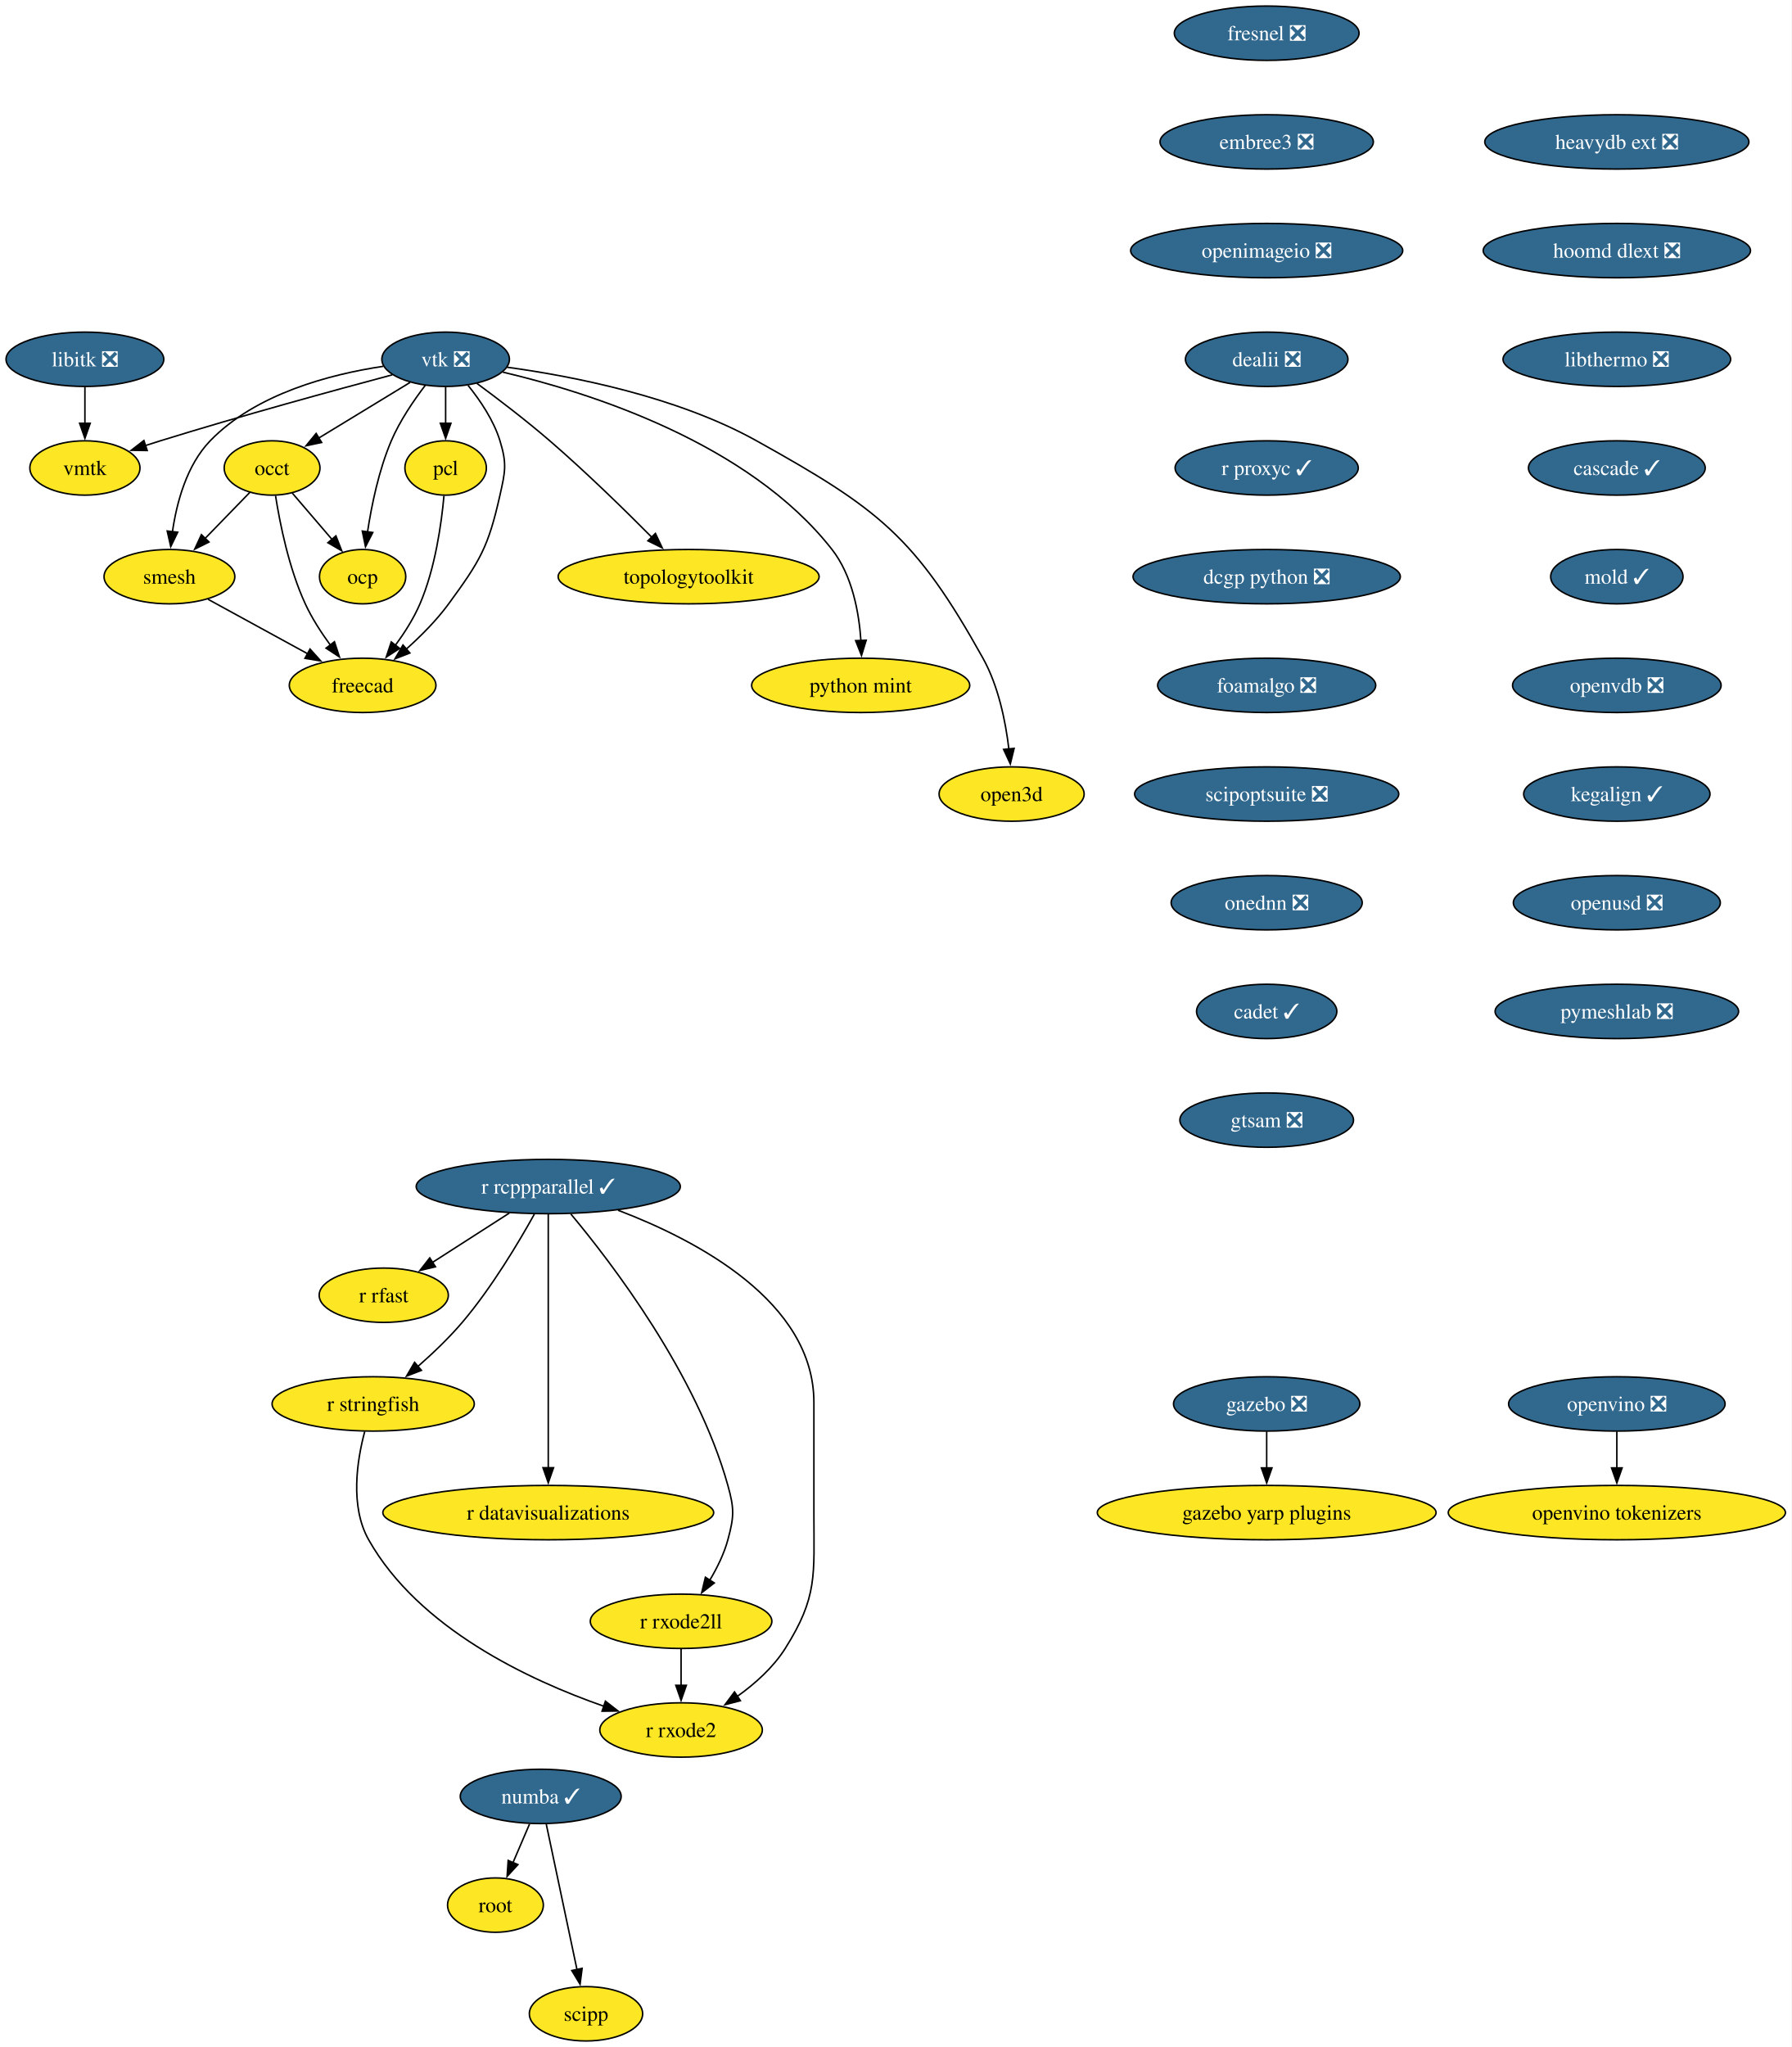
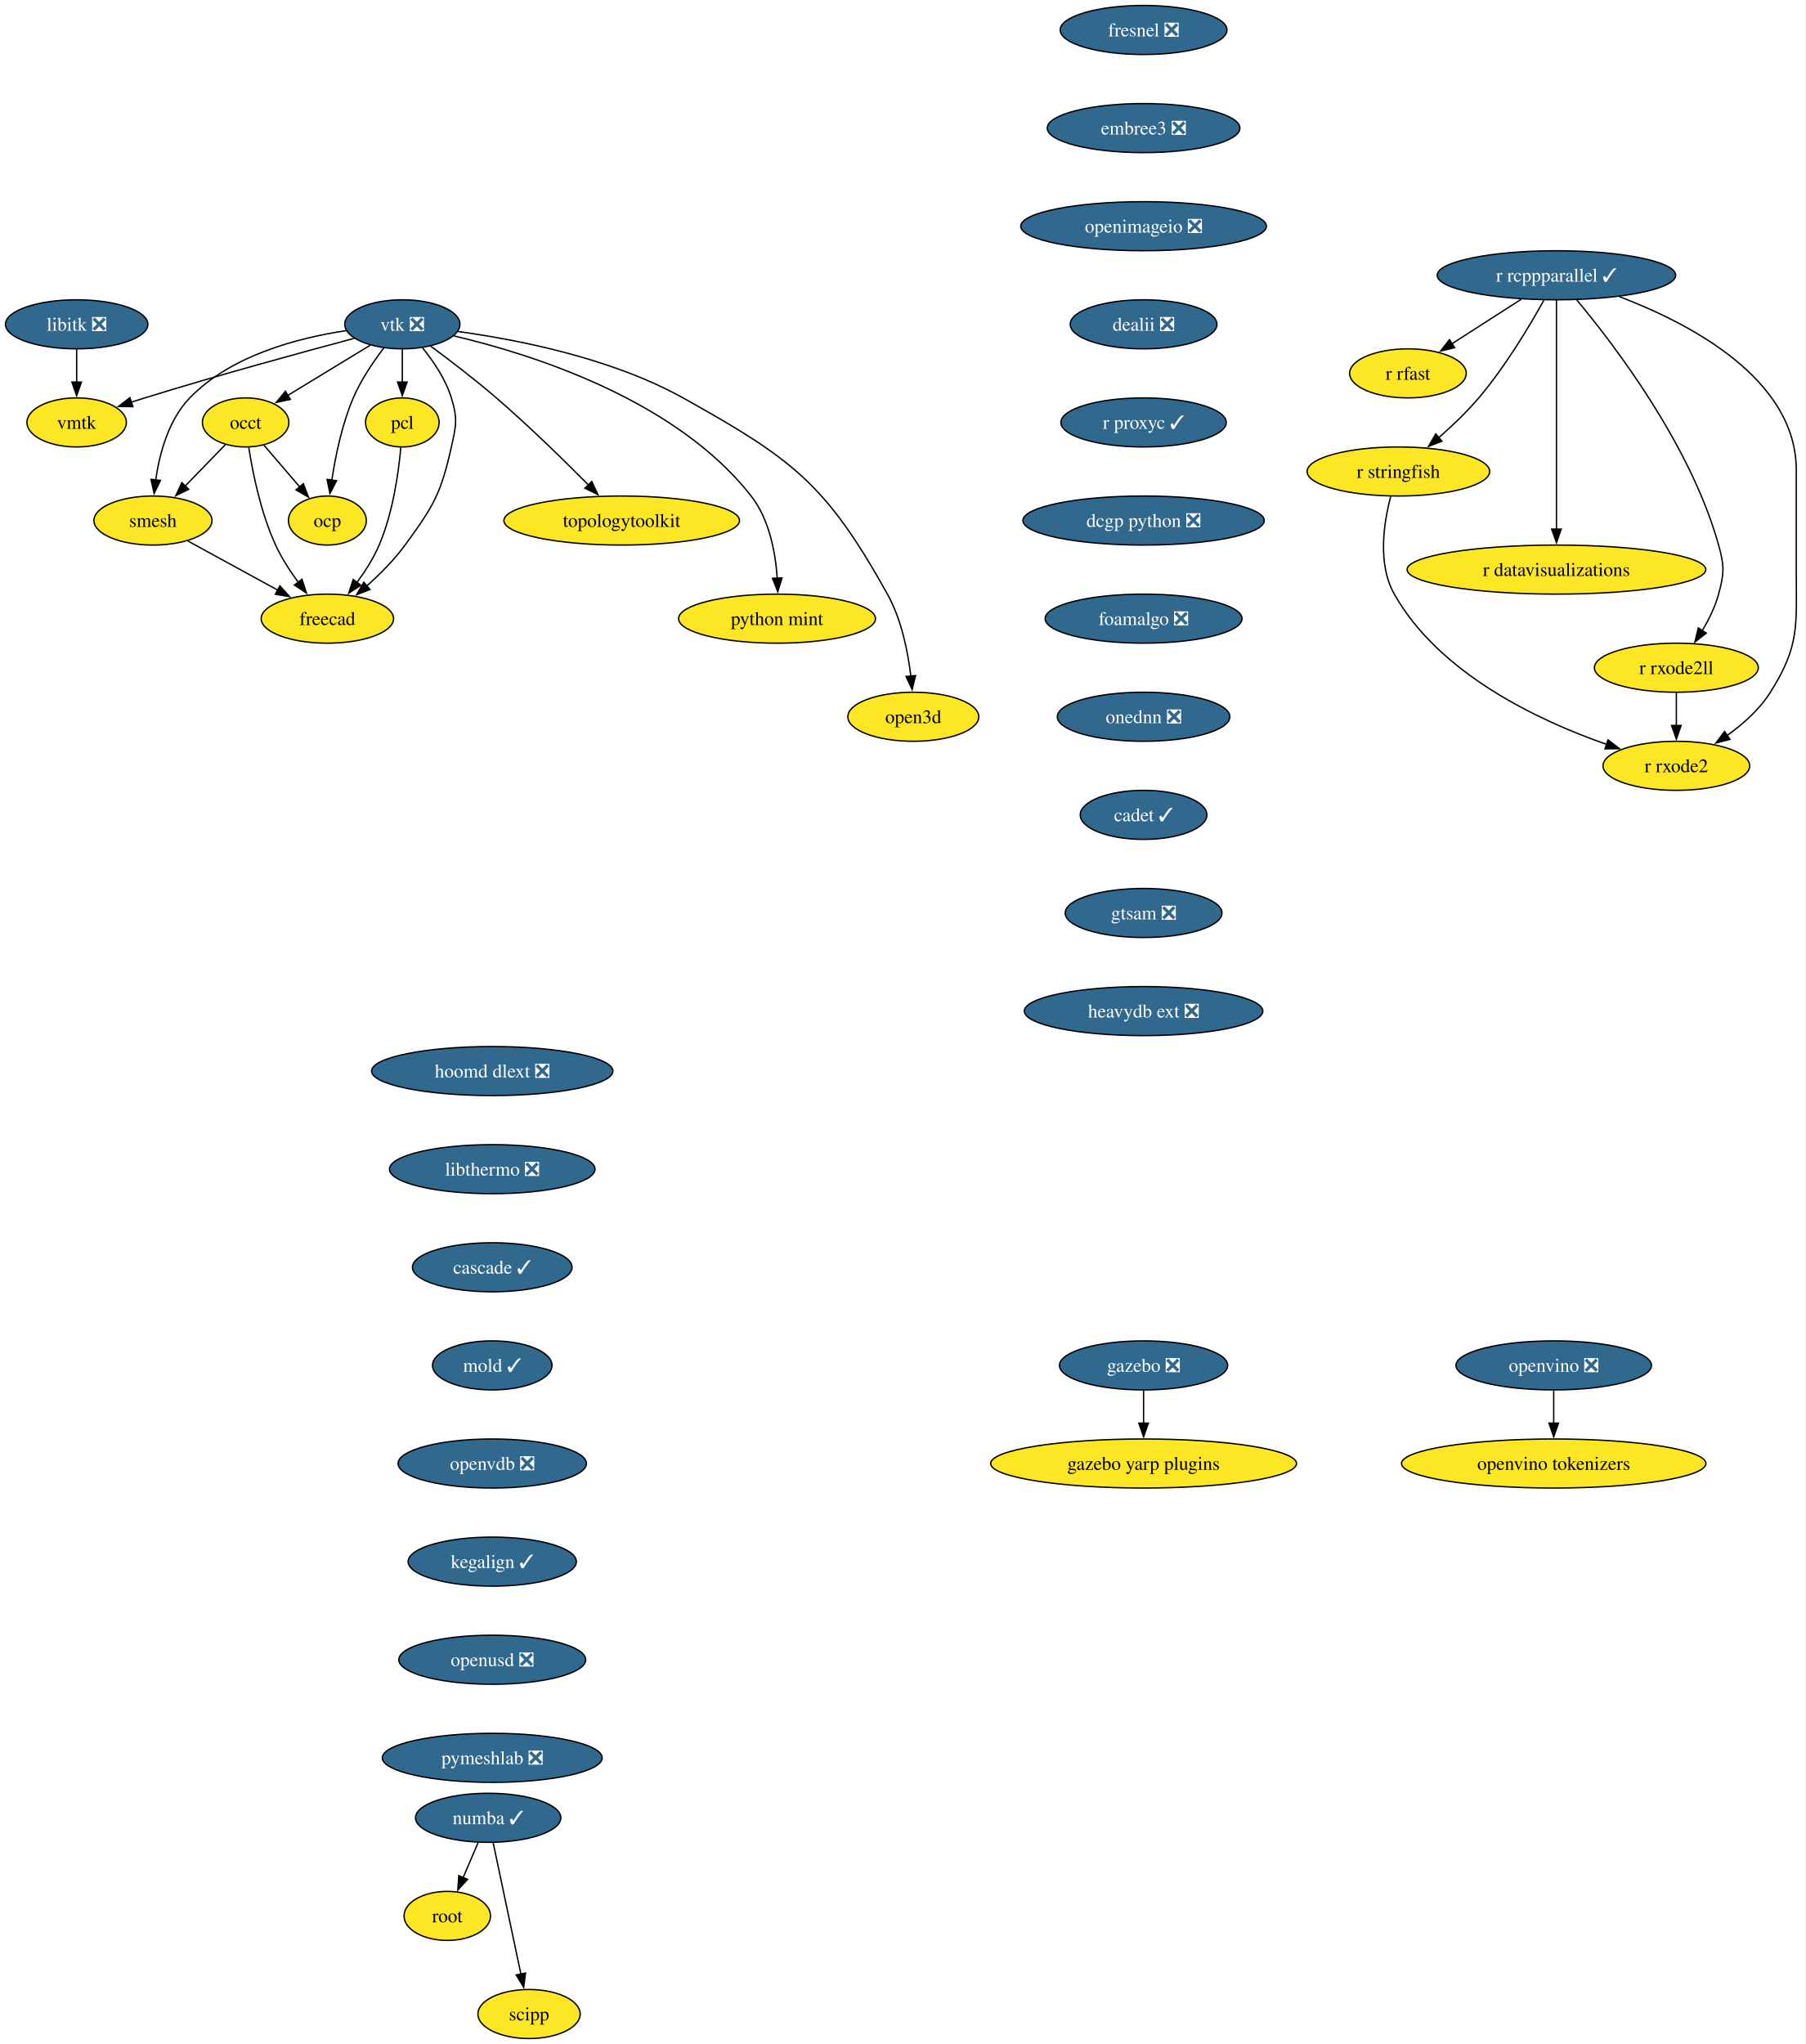
- <svg xmlns="http://www.w3.org/2000/svg" xmlns:xlink="http://www.w3.org/1999/xlink" width="1187pt" height="1356pt" viewBox="0.00 0.00 1187.00 1356.00">
-   <g id="graph0" class="graph" transform="scale(1 1) rotate(0) translate(4 1352)">
-     <polygon fill="white" stroke="none" points="-4,4 -4,-1352 1182.97,-1352 1182.97,4 -4,4" />
+ <svg xmlns="http://www.w3.org/2000/svg" xmlns:xlink="http://www.w3.org/1999/xlink" width="1325pt" height="1500pt" viewBox="0.00 0.00 1325.00 1500.00">
+   <g id="graph0" class="graph" transform="scale(1 1) rotate(0) translate(4 1496)">
+     <polygon fill="white" stroke="none" points="-4,4 -4,-1496 1320.85,-1496 1320.85,4 -4,4" />
    <g id="node1" class="node">
      <g id="a_node1">
        <a xlink:href="https://github.com/conda-forge/libitk-feedstock/pull/109" xlink:title="libitk ❎">
-           <ellipse fill="#31688e" stroke="black" cx="52.26" cy="-1114" rx="52.26" ry="18" />
-           <text xml:space="preserve" text-anchor="middle" x="52.26" y="-1109.33" font-family="Times,serif" font-size="14.00" fill="white">libitk ❎</text>
+           <ellipse fill="#31688e" stroke="black" cx="52.26" cy="-1258" rx="52.26" ry="18" />
+           <text xml:space="preserve" text-anchor="middle" x="52.26" y="-1253.33" font-family="Times,serif" font-size="14.00" fill="white">libitk ❎</text>
        </a>
      </g>
    </g>
    <g id="node2" class="node">
      <g id="a_node2">
        <a xlink:href="https://github.com/conda-forge/vmtk-feedstock" xlink:title="vmtk">
-           <ellipse fill="#fde725" stroke="black" cx="52.26" cy="-1042" rx="36.48" ry="18" />
-           <text xml:space="preserve" text-anchor="middle" x="52.26" y="-1037.33" font-family="Times,serif" font-size="14.00">vmtk</text>
+           <ellipse fill="#fde725" stroke="black" cx="52.26" cy="-1186" rx="36.48" ry="18" />
+           <text xml:space="preserve" text-anchor="middle" x="52.26" y="-1181.33" font-family="Times,serif" font-size="14.00">vmtk</text>
        </a>
      </g>
    </g>
    <g id="edge1" class="edge">
-       <path fill="none" stroke="black" d="M52.26,-1095.7C52.26,-1088.41 52.26,-1079.73 52.26,-1071.54" />
-       <polygon fill="black" stroke="black" points="55.76,-1071.62 52.26,-1061.62 48.76,-1071.62 55.76,-1071.62" />
+       <path fill="none" stroke="black" d="M52.26,-1239.7C52.26,-1232.41 52.26,-1223.73 52.26,-1215.54" />
+       <polygon fill="black" stroke="black" points="55.76,-1215.62 52.26,-1205.62 48.76,-1215.62 55.76,-1215.62" />
    </g>
    <g id="node3" class="node">
      <g id="a_node3">
        <a xlink:href="https://github.com/conda-forge/r-rcppparallel-feedstock/pull/43" xlink:title="r rcppparallel ✓">
-           <ellipse fill="#31688e" stroke="black" cx="359.26" cy="-566" rx="87.51" ry="18" />
-           <text xml:space="preserve" text-anchor="middle" x="359.26" y="-561.33" font-family="Times,serif" font-size="14.00" fill="white">r rcppparallel ✓</text>
+           <ellipse fill="#31688e" stroke="black" cx="1138.26" cy="-1294" rx="87.51" ry="18" />
+           <text xml:space="preserve" text-anchor="middle" x="1138.26" y="-1289.33" font-family="Times,serif" font-size="14.00" fill="white">r rcppparallel ✓</text>
        </a>
      </g>
    </g>
    <g id="node4" class="node">
      <g id="a_node4">
        <a xlink:href="https://github.com/conda-forge/r-rfast-feedstock" xlink:title="r rfast">
-           <ellipse fill="#fde725" stroke="black" cx="250.26" cy="-494" rx="42.79" ry="18" />
-           <text xml:space="preserve" text-anchor="middle" x="250.26" y="-489.32" font-family="Times,serif" font-size="14.00">r rfast</text>
+           <ellipse fill="#fde725" stroke="black" cx="1029.26" cy="-1222" rx="42.79" ry="18" />
+           <text xml:space="preserve" text-anchor="middle" x="1029.26" y="-1217.33" font-family="Times,serif" font-size="14.00">r rfast</text>
        </a>
      </g>
    </g>
    <g id="edge2" class="edge">
-       <path fill="none" stroke="black" d="M333.43,-548.41C318.21,-538.63 298.81,-526.18 282.58,-515.76" />
-       <polygon fill="black" stroke="black" points="284.53,-512.85 274.22,-510.39 280.75,-518.74 284.53,-512.85" />
+       <path fill="none" stroke="black" d="M1112.43,-1276.41C1097.21,-1266.63 1077.81,-1254.18 1061.58,-1243.76" />
+       <polygon fill="black" stroke="black" points="1063.53,-1240.85 1053.22,-1238.39 1059.75,-1246.74 1063.53,-1240.85" />
    </g>
    <g id="node5" class="node">
      <g id="a_node5">
        <a xlink:href="https://github.com/conda-forge/r-stringfish-feedstock" xlink:title="r stringfish">
-           <ellipse fill="#fde725" stroke="black" cx="243.26" cy="-422" rx="66.99" ry="18" />
-           <text xml:space="preserve" text-anchor="middle" x="243.26" y="-417.32" font-family="Times,serif" font-size="14.00">r stringfish</text>
+           <ellipse fill="#fde725" stroke="black" cx="1022.26" cy="-1150" rx="66.99" ry="18" />
+           <text xml:space="preserve" text-anchor="middle" x="1022.26" y="-1145.33" font-family="Times,serif" font-size="14.00">r stringfish</text>
        </a>
      </g>
    </g>
    <g id="edge3" class="edge">
-       <path fill="none" stroke="black" d="M350.02,-547.66C339.66,-529.01 321.75,-498.93 302.26,-476 293.52,-465.72 282.83,-455.54 272.96,-446.89" />
-       <polygon fill="black" stroke="black" points="275.23,-444.24 265.35,-440.41 270.69,-449.56 275.23,-444.24" />
+       <path fill="none" stroke="black" d="M1129.02,-1275.66C1118.66,-1257.01 1100.75,-1226.93 1081.26,-1204 1072.52,-1193.72 1061.83,-1183.54 1051.96,-1174.89" />
+       <polygon fill="black" stroke="black" points="1054.23,-1172.24 1044.35,-1168.41 1049.69,-1177.56 1054.23,-1172.24" />
    </g>
    <g id="node6" class="node">
      <g id="a_node6">
        <a xlink:href="https://github.com/conda-forge/r-datavisualizations-feedstock" xlink:title="r datavisualizations">
-           <ellipse fill="#fde725" stroke="black" cx="359.26" cy="-350" rx="109.61" ry="18" />
-           <text xml:space="preserve" text-anchor="middle" x="359.26" y="-345.32" font-family="Times,serif" font-size="14.00">r datavisualizations</text>
+           <ellipse fill="#fde725" stroke="black" cx="1138.26" cy="-1078" rx="109.61" ry="18" />
+           <text xml:space="preserve" text-anchor="middle" x="1138.26" y="-1073.33" font-family="Times,serif" font-size="14.00">r datavisualizations</text>
        </a>
      </g>
    </g>
    <g id="edge4" class="edge">
-       <path fill="none" stroke="black" d="M359.26,-547.85C359.26,-511.14 359.26,-424.66 359.26,-379.53" />
-       <polygon fill="black" stroke="black" points="362.76,-379.75 359.26,-369.75 355.76,-379.75 362.76,-379.75" />
+       <path fill="none" stroke="black" d="M1138.26,-1275.85C1138.26,-1239.14 1138.26,-1152.66 1138.26,-1107.53" />
+       <polygon fill="black" stroke="black" points="1141.76,-1107.75 1138.26,-1097.75 1134.76,-1107.75 1141.76,-1107.75" />
    </g>
    <g id="node7" class="node">
      <g id="a_node7">
        <a xlink:href="https://github.com/conda-forge/r-rxode2ll-feedstock" xlink:title="r rxode2ll">
-           <ellipse fill="#fde725" stroke="black" cx="447.26" cy="-278" rx="60.15" ry="18" />
-           <text xml:space="preserve" text-anchor="middle" x="447.26" y="-273.32" font-family="Times,serif" font-size="14.00">r rxode2ll</text>
+           <ellipse fill="#fde725" stroke="black" cx="1226.26" cy="-1006" rx="60.15" ry="18" />
+           <text xml:space="preserve" text-anchor="middle" x="1226.26" y="-1001.33" font-family="Times,serif" font-size="14.00">r rxode2ll</text>
        </a>
      </g>
    </g>
    <g id="edge5" class="edge">
-       <path fill="none" stroke="black" d="M374.21,-547.82C401.32,-515.38 457.73,-441.71 478.26,-368 482.56,-352.59 482.45,-347.44 478.26,-332 475.75,-322.74 471.18,-313.44 466.3,-305.27" />
-       <polygon fill="black" stroke="black" points="469.26,-303.41 460.9,-296.9 463.37,-307.2 469.26,-303.41" />
+       <path fill="none" stroke="black" d="M1153.21,-1275.82C1180.32,-1243.38 1236.73,-1169.71 1257.26,-1096 1261.56,-1080.59 1261.45,-1075.44 1257.26,-1060 1254.75,-1050.74 1250.18,-1041.44 1245.3,-1033.27" />
+       <polygon fill="black" stroke="black" points="1248.26,-1031.41 1239.9,-1024.9 1242.37,-1035.2 1248.26,-1031.41" />
    </g>
    <g id="node8" class="node">
      <g id="a_node8">
        <a xlink:href="https://github.com/conda-forge/r-rxode2-feedstock" xlink:title="r rxode2">
-           <ellipse fill="#fde725" stroke="black" cx="447.26" cy="-206" rx="53.84" ry="18" />
-           <text xml:space="preserve" text-anchor="middle" x="447.26" y="-201.32" font-family="Times,serif" font-size="14.00">r rxode2</text>
+           <ellipse fill="#fde725" stroke="black" cx="1226.26" cy="-934" rx="53.84" ry="18" />
+           <text xml:space="preserve" text-anchor="middle" x="1226.26" y="-929.33" font-family="Times,serif" font-size="14.00">r rxode2</text>
        </a>
      </g>
    </g>
    <g id="edge6" class="edge">
-       <path fill="none" stroke="black" d="M405.5,-550.29C457.65,-530.46 535.26,-489.74 535.26,-423 535.26,-423 535.26,-423 535.26,-349 535.26,-308.55 537.85,-294.2 516.26,-260 508.31,-247.4 496.24,-236.64 484.41,-228.18" />
-       <polygon fill="black" stroke="black" points="486.56,-225.41 476.31,-222.73 482.66,-231.22 486.56,-225.41" />
+       <path fill="none" stroke="black" d="M1184.5,-1278.29C1236.65,-1258.46 1314.26,-1217.74 1314.26,-1151 1314.26,-1151 1314.26,-1151 1314.26,-1077 1314.26,-1036.55 1316.85,-1022.2 1295.26,-988 1287.31,-975.4 1275.24,-964.64 1263.41,-956.18" />
+       <polygon fill="black" stroke="black" points="1265.56,-953.41 1255.31,-950.73 1261.66,-959.22 1265.56,-953.41" />
    </g>
    <g id="edge7" class="edge">
-       <path fill="none" stroke="black" d="M237.64,-403.68C232.59,-384.77 227.72,-354.22 240.26,-332 273.35,-273.37 346.22,-239.14 396.04,-221.75" />
-       <polygon fill="black" stroke="black" points="397.12,-225.08 405.49,-218.57 394.89,-218.44 397.12,-225.08" />
+       <path fill="none" stroke="black" d="M1016.64,-1131.68C1011.59,-1112.77 1006.72,-1082.22 1019.26,-1060 1052.35,-1001.37 1125.22,-967.14 1175.04,-949.75" />
+       <polygon fill="black" stroke="black" points="1176.12,-953.08 1184.49,-946.57 1173.89,-946.44 1176.12,-953.08" />
    </g>
    <g id="edge8" class="edge">
-       <path fill="none" stroke="black" d="M447.26,-259.7C447.26,-252.41 447.26,-243.73 447.26,-235.54" />
-       <polygon fill="black" stroke="black" points="450.76,-235.62 447.26,-225.62 443.76,-235.62 450.76,-235.62" />
+       <path fill="none" stroke="black" d="M1226.26,-987.7C1226.26,-980.41 1226.26,-971.73 1226.26,-963.54" />
+       <polygon fill="black" stroke="black" points="1229.76,-963.62 1226.26,-953.62 1222.76,-963.62 1229.76,-963.62" />
    </g>
    <g id="node9" class="node">
      <g id="a_node9">
        <a xlink:href="https://github.com/conda-forge/vtk-feedstock/pull/416" xlink:title="vtk ❎">
-           <ellipse fill="#31688e" stroke="black" cx="291.26" cy="-1114" rx="42.26" ry="18" />
-           <text xml:space="preserve" text-anchor="middle" x="291.26" y="-1109.33" font-family="Times,serif" font-size="14.00" fill="white">vtk ❎</text>
+           <ellipse fill="#31688e" stroke="black" cx="291.26" cy="-1258" rx="42.26" ry="18" />
+           <text xml:space="preserve" text-anchor="middle" x="291.26" y="-1253.33" font-family="Times,serif" font-size="14.00" fill="white">vtk ❎</text>
        </a>
      </g>
    </g>
    <g id="edge9" class="edge">
-       <path fill="none" stroke="black" d="M255.91,-1103.7C217.81,-1093.54 155.48,-1076.5 102.26,-1060 98.99,-1058.99 95.62,-1057.91 92.23,-1056.81" />
-       <polygon fill="black" stroke="black" points="93.55,-1053.56 82.96,-1053.72 91.34,-1060.2 93.55,-1053.56" />
+       <path fill="none" stroke="black" d="M255.91,-1247.7C217.81,-1237.54 155.48,-1220.5 102.26,-1204 98.99,-1202.99 95.62,-1201.91 92.23,-1200.81" />
+       <polygon fill="black" stroke="black" points="93.55,-1197.56 82.96,-1197.72 91.34,-1204.2 93.55,-1197.56" />
    </g>
    <g id="node10" class="node">
      <g id="a_node10">
        <a xlink:href="https://github.com/conda-forge/occt-feedstock" xlink:title="occt">
-           <ellipse fill="#fde725" stroke="black" cx="176.26" cy="-1042" rx="31.74" ry="18" />
-           <text xml:space="preserve" text-anchor="middle" x="176.26" y="-1037.33" font-family="Times,serif" font-size="14.00">occt</text>
+           <ellipse fill="#fde725" stroke="black" cx="176.26" cy="-1186" rx="31.74" ry="18" />
+           <text xml:space="preserve" text-anchor="middle" x="176.26" y="-1181.33" font-family="Times,serif" font-size="14.00">occt</text>
        </a>
      </g>
    </g>
    <g id="edge10" class="edge">
-       <path fill="none" stroke="black" d="M267.71,-1098.67C250.22,-1088.02 226.2,-1073.4 207.17,-1061.81" />
-       <polygon fill="black" stroke="black" points="209.11,-1058.9 198.75,-1056.69 205.47,-1064.88 209.11,-1058.9" />
+       <path fill="none" stroke="black" d="M267.71,-1242.67C250.22,-1232.02 226.2,-1217.4 207.17,-1205.81" />
+       <polygon fill="black" stroke="black" points="209.11,-1202.9 198.75,-1200.69 205.47,-1208.88 209.11,-1202.9" />
    </g>
    <g id="node11" class="node">
      <g id="a_node11">
        <a xlink:href="https://github.com/conda-forge/smesh-feedstock" xlink:title="smesh">
-           <ellipse fill="#fde725" stroke="black" cx="108.26" cy="-970" rx="43.32" ry="18" />
-           <text xml:space="preserve" text-anchor="middle" x="108.26" y="-965.33" font-family="Times,serif" font-size="14.00">smesh</text>
+           <ellipse fill="#fde725" stroke="black" cx="108.26" cy="-1114" rx="43.32" ry="18" />
+           <text xml:space="preserve" text-anchor="middle" x="108.26" y="-1109.33" font-family="Times,serif" font-size="14.00">smesh</text>
        </a>
      </g>
    </g>
    <g id="edge11" class="edge">
-       <path fill="none" stroke="black" d="M249.91,-1109.34C214.82,-1104.07 165.49,-1091.25 135.26,-1060 119.64,-1043.86 113.02,-1018.97 110.24,-999.62" />
-       <polygon fill="black" stroke="black" points="113.74,-999.45 109.12,-989.91 106.79,-1000.25 113.74,-999.45" />
+       <path fill="none" stroke="black" d="M249.91,-1253.34C214.82,-1248.07 165.49,-1235.25 135.26,-1204 119.64,-1187.86 113.02,-1162.97 110.24,-1143.62" />
+       <polygon fill="black" stroke="black" points="113.74,-1143.45 109.12,-1133.91 106.79,-1144.25 113.74,-1143.45" />
    </g>
    <g id="node12" class="node">
      <g id="a_node12">
        <a xlink:href="https://github.com/conda-forge/pcl-feedstock" xlink:title="pcl">
-           <ellipse fill="#fde725" stroke="black" cx="291.26" cy="-1042" rx="27" ry="18" />
-           <text xml:space="preserve" text-anchor="middle" x="291.26" y="-1037.33" font-family="Times,serif" font-size="14.00">pcl</text>
+           <ellipse fill="#fde725" stroke="black" cx="291.26" cy="-1186" rx="27" ry="18" />
+           <text xml:space="preserve" text-anchor="middle" x="291.26" y="-1181.33" font-family="Times,serif" font-size="14.00">pcl</text>
        </a>
      </g>
    </g>
    <g id="edge12" class="edge">
-       <path fill="none" stroke="black" d="M291.26,-1095.7C291.26,-1088.41 291.26,-1079.73 291.26,-1071.54" />
-       <polygon fill="black" stroke="black" points="294.76,-1071.62 291.26,-1061.62 287.76,-1071.62 294.76,-1071.62" />
+       <path fill="none" stroke="black" d="M291.26,-1239.7C291.26,-1232.41 291.26,-1223.73 291.26,-1215.54" />
+       <polygon fill="black" stroke="black" points="294.76,-1215.62 291.26,-1205.62 287.76,-1215.62 294.76,-1215.62" />
    </g>
    <g id="node13" class="node">
      <g id="a_node13">
        <a xlink:href="https://github.com/conda-forge/freecad-feedstock" xlink:title="freecad">
-           <ellipse fill="#fde725" stroke="black" cx="236.26" cy="-898" rx="48.58" ry="18" />
-           <text xml:space="preserve" text-anchor="middle" x="236.26" y="-893.33" font-family="Times,serif" font-size="14.00">freecad</text>
+           <ellipse fill="#fde725" stroke="black" cx="236.26" cy="-1042" rx="48.58" ry="18" />
+           <text xml:space="preserve" text-anchor="middle" x="236.26" y="-1037.33" font-family="Times,serif" font-size="14.00">freecad</text>
        </a>
      </g>
    </g>
    <g id="edge13" class="edge">
-       <path fill="none" stroke="black" d="M306.12,-1096.71C314.08,-1086.86 323.08,-1073.61 327.26,-1060 331.96,-1044.71 330.76,-1039.61 327.26,-1024 319.52,-989.47 314.15,-980.56 293.26,-952 285.32,-941.14 274.94,-930.72 265.21,-922.03" />
-       <polygon fill="black" stroke="black" points="267.57,-919.43 257.7,-915.56 263,-924.74 267.57,-919.43" />
+       <path fill="none" stroke="black" d="M306.12,-1240.71C314.08,-1230.86 323.08,-1217.61 327.26,-1204 331.96,-1188.71 330.76,-1183.61 327.26,-1168 319.52,-1133.47 314.15,-1124.56 293.26,-1096 285.32,-1085.14 274.94,-1074.72 265.21,-1066.03" />
+       <polygon fill="black" stroke="black" points="267.57,-1063.43 257.7,-1059.56 263,-1068.74 267.57,-1063.43" />
    </g>
    <g id="node14" class="node">
      <g id="a_node14">
        <a xlink:href="https://github.com/conda-forge/topologytoolkit-feedstock" xlink:title="topologytoolkit">
-           <ellipse fill="#fde725" stroke="black" cx="452.26" cy="-970" rx="86.46" ry="18" />
-           <text xml:space="preserve" text-anchor="middle" x="452.26" y="-965.33" font-family="Times,serif" font-size="14.00">topologytoolkit</text>
+           <ellipse fill="#fde725" stroke="black" cx="452.26" cy="-1114" rx="86.46" ry="18" />
+           <text xml:space="preserve" text-anchor="middle" x="452.26" y="-1109.33" font-family="Times,serif" font-size="14.00">topologytoolkit</text>
        </a>
      </g>
    </g>
    <g id="edge14" class="edge">
-       <path fill="none" stroke="black" d="M311.97,-1098.05C325.93,-1087.75 344.59,-1073.52 360.26,-1060 384.19,-1039.35 409.93,-1014.18 428.08,-995.88" />
-       <polygon fill="black" stroke="black" points="430.26,-998.65 434.78,-989.07 425.27,-993.74 430.26,-998.65" />
+       <path fill="none" stroke="black" d="M311.97,-1242.05C325.93,-1231.75 344.59,-1217.52 360.26,-1204 384.19,-1183.35 409.93,-1158.18 428.08,-1139.88" />
+       <polygon fill="black" stroke="black" points="430.26,-1142.65 434.78,-1133.07 425.27,-1137.74 430.26,-1142.65" />
    </g>
    <g id="node15" class="node">
      <g id="a_node15">
        <a xlink:href="https://github.com/conda-forge/python-mint-feedstock" xlink:title="python mint">
-           <ellipse fill="#fde725" stroke="black" cx="566.26" cy="-898" rx="72.25" ry="18" />
-           <text xml:space="preserve" text-anchor="middle" x="566.26" y="-893.33" font-family="Times,serif" font-size="14.00">python mint</text>
+           <ellipse fill="#fde725" stroke="black" cx="566.26" cy="-1042" rx="72.25" ry="18" />
+           <text xml:space="preserve" text-anchor="middle" x="566.26" y="-1037.33" font-family="Times,serif" font-size="14.00">python mint</text>
        </a>
      </g>
    </g>
    <g id="edge15" class="edge">
-       <path fill="none" stroke="black" d="M329.17,-1105.48C385.82,-1092.18 491.83,-1058.92 547.26,-988 560.65,-970.87 565.14,-946.43 566.42,-927.49" />
-       <polygon fill="black" stroke="black" points="569.91,-927.9 566.8,-917.77 562.91,-927.62 569.91,-927.9" />
+       <path fill="none" stroke="black" d="M329.17,-1249.48C385.82,-1236.18 491.83,-1202.92 547.26,-1132 560.65,-1114.87 565.14,-1090.43 566.42,-1071.49" />
+       <polygon fill="black" stroke="black" points="569.91,-1071.9 566.8,-1061.77 562.91,-1071.62 569.91,-1071.9" />
    </g>
    <g id="node16" class="node">
      <g id="a_node16">
        <a xlink:href="https://github.com/conda-forge/ocp-feedstock" xlink:title="ocp">
-           <ellipse fill="#fde725" stroke="black" cx="236.26" cy="-970" rx="28.59" ry="18" />
-           <text xml:space="preserve" text-anchor="middle" x="236.26" y="-965.33" font-family="Times,serif" font-size="14.00">ocp</text>
+           <ellipse fill="#fde725" stroke="black" cx="236.26" cy="-1114" rx="28.59" ry="18" />
+           <text xml:space="preserve" text-anchor="middle" x="236.26" y="-1109.33" font-family="Times,serif" font-size="14.00">ocp</text>
        </a>
      </g>
    </g>
    <g id="edge16" class="edge">
-       <path fill="none" stroke="black" d="M277.81,-1096.79C270.13,-1086.76 260.94,-1073.3 255.26,-1060 247.01,-1040.66 242.2,-1017.38 239.49,-999.48" />
-       <polygon fill="black" stroke="black" points="242.99,-999.26 238.16,-989.83 236.05,-1000.21 242.99,-999.26" />
+       <path fill="none" stroke="black" d="M277.81,-1240.79C270.13,-1230.76 260.94,-1217.3 255.26,-1204 247.01,-1184.66 242.2,-1161.38 239.49,-1143.48" />
+       <polygon fill="black" stroke="black" points="242.99,-1143.26 238.16,-1133.83 236.05,-1144.21 242.99,-1143.26" />
    </g>
    <g id="node17" class="node">
      <g id="a_node17">
        <a xlink:href="https://github.com/conda-forge/open3d-feedstock" xlink:title="open3d">
-           <ellipse fill="#fde725" stroke="black" cx="666.26" cy="-826" rx="48.05" ry="18" />
-           <text xml:space="preserve" text-anchor="middle" x="666.26" y="-821.33" font-family="Times,serif" font-size="14.00">open3d</text>
+           <ellipse fill="#fde725" stroke="black" cx="666.26" cy="-970" rx="48.05" ry="18" />
+           <text xml:space="preserve" text-anchor="middle" x="666.26" y="-965.33" font-family="Times,serif" font-size="14.00">open3d</text>
        </a>
      </g>
    </g>
    <g id="edge17" class="edge">
-       <path fill="none" stroke="black" d="M331.85,-1108.75C375.12,-1102.86 444.52,-1089.39 497.26,-1060 577.99,-1015.01 602.3,-996.74 647.26,-916 657.55,-897.52 662.28,-874.02 664.44,-855.82" />
-       <polygon fill="black" stroke="black" points="667.92,-856.25 665.4,-845.96 660.95,-855.57 667.92,-856.25" />
+       <path fill="none" stroke="black" d="M331.85,-1252.75C375.12,-1246.86 444.52,-1233.39 497.26,-1204 577.99,-1159.01 602.3,-1140.74 647.26,-1060 657.55,-1041.52 662.28,-1018.02 664.44,-999.82" />
+       <polygon fill="black" stroke="black" points="667.92,-1000.25 665.4,-989.96 660.95,-999.57 667.92,-1000.25" />
    </g>
    <g id="edge18" class="edge">
-       <path fill="none" stroke="black" d="M161.51,-1025.81C152.84,-1016.89 141.69,-1005.41 131.83,-995.26" />
-       <polygon fill="black" stroke="black" points="134.47,-992.95 124.99,-988.22 129.45,-997.83 134.47,-992.95" />
+       <path fill="none" stroke="black" d="M161.51,-1169.81C152.84,-1160.89 141.69,-1149.41 131.83,-1139.26" />
+       <polygon fill="black" stroke="black" points="134.47,-1136.95 124.99,-1132.22 129.45,-1141.83 134.47,-1136.95" />
    </g>
    <g id="edge19" class="edge">
-       <path fill="none" stroke="black" d="M178.56,-1023.62C181.45,-1005.2 187.39,-975.56 198.26,-952 202.62,-942.54 208.76,-933.04 214.83,-924.74" />
-       <polygon fill="black" stroke="black" points="217.59,-926.9 220.89,-916.83 212.03,-922.64 217.59,-926.9" />
+       <path fill="none" stroke="black" d="M178.56,-1167.62C181.45,-1149.2 187.39,-1119.56 198.26,-1096 202.62,-1086.54 208.76,-1077.04 214.83,-1068.74" />
+       <polygon fill="black" stroke="black" points="217.59,-1070.9 220.89,-1060.83 212.03,-1066.64 217.59,-1070.9" />
    </g>
    <g id="edge20" class="edge">
-       <path fill="none" stroke="black" d="M189.58,-1025.46C197.37,-1016.37 207.38,-1004.7 216.12,-994.5" />
-       <polygon fill="black" stroke="black" points="218.56,-997.03 222.41,-987.16 213.24,-992.48 218.56,-997.03" />
+       <path fill="none" stroke="black" d="M189.58,-1169.46C197.37,-1160.37 207.38,-1148.7 216.12,-1138.5" />
+       <polygon fill="black" stroke="black" points="218.56,-1141.03 222.41,-1131.16 213.24,-1136.48 218.56,-1141.03" />
    </g>
    <g id="edge21" class="edge">
-       <path fill="none" stroke="black" d="M133.86,-955C152.79,-944.65 178.84,-930.4 199.93,-918.87" />
-       <polygon fill="black" stroke="black" points="201.41,-922.05 208.5,-914.18 198.05,-915.91 201.41,-922.05" />
+       <path fill="none" stroke="black" d="M133.86,-1099C152.79,-1088.65 178.84,-1074.4 199.93,-1062.87" />
+       <polygon fill="black" stroke="black" points="201.41,-1066.05 208.5,-1058.18 198.05,-1059.91 201.41,-1066.05" />
    </g>
    <g id="edge22" class="edge">
-       <path fill="none" stroke="black" d="M290.16,-1023.63C288.5,-1005.2 284.37,-975.56 274.26,-952 270.15,-942.43 264.09,-932.89 258.01,-924.6" />
-       <polygon fill="black" stroke="black" points="260.79,-922.48 251.9,-916.71 255.25,-926.76 260.79,-922.48" />
+       <path fill="none" stroke="black" d="M290.16,-1167.63C288.5,-1149.2 284.37,-1119.56 274.26,-1096 270.15,-1086.43 264.09,-1076.89 258.01,-1068.6" />
+       <polygon fill="black" stroke="black" points="260.79,-1066.48 251.9,-1060.71 255.25,-1070.76 260.79,-1066.48" />
    </g>
    <g id="node18" class="node">
      <g id="a_node18">
        <a xlink:href="https://github.com/conda-forge/numba-feedstock/pull/172" xlink:title="numba ✓">
          <ellipse fill="#31688e" stroke="black" cx="354.26" cy="-162" rx="53.31" ry="18" />
          <text xml:space="preserve" text-anchor="middle" x="354.26" y="-157.32" font-family="Times,serif" font-size="14.00" fill="white">numba ✓</text>
        </a>
      </g>
    </g>
    <g id="node19" class="node">
      <g id="a_node19">
        <a xlink:href="https://github.com/conda-forge/root-feedstock" xlink:title="root">
          <ellipse fill="#fde725" stroke="black" cx="324.26" cy="-90" rx="31.74" ry="18" />
          <text xml:space="preserve" text-anchor="middle" x="324.26" y="-85.33" font-family="Times,serif" font-size="14.00">root</text>
        </a>
      </g>
    </g>
    <g id="edge23" class="edge">
      <path fill="none" stroke="black" d="M346.85,-143.7C343.53,-135.95 339.54,-126.64 335.84,-118.02" />
      <polygon fill="black" stroke="black" points="339.14,-116.83 331.98,-109.01 332.7,-119.58 339.14,-116.83" />
    </g>
    <g id="node20" class="node">
      <g id="a_node20">
        <a xlink:href="https://github.com/conda-forge/scipp-feedstock" xlink:title="scipp">
          <ellipse fill="#fde725" stroke="black" cx="384.26" cy="-18" rx="37.53" ry="18" />
          <text xml:space="preserve" text-anchor="middle" x="384.26" y="-13.32" font-family="Times,serif" font-size="14.00">scipp</text>
        </a>
      </g>
    </g>
    <g id="edge24" class="edge">
      <path fill="none" stroke="black" d="M357.94,-143.59C363.03,-119.5 372.27,-75.75 378.34,-47.03" />
      <polygon fill="black" stroke="black" points="381.69,-48.1 380.33,-37.59 374.84,-46.65 381.69,-48.1" />
    </g>
    <g id="node21" class="node">
      <g id="a_node21">
        <a xlink:href="https://github.com/conda-forge/fresnel-feedstock/pull/43" xlink:title="fresnel ❎">
-           <ellipse fill="#31688e" stroke="black" cx="835.26" cy="-1330" rx="61.2" ry="18" />
-           <text xml:space="preserve" text-anchor="middle" x="835.26" y="-1325.33" font-family="Times,serif" font-size="14.00" fill="white">fresnel ❎</text>
+           <ellipse fill="#31688e" stroke="black" cx="835.26" cy="-1474" rx="61.2" ry="18" />
+           <text xml:space="preserve" text-anchor="middle" x="835.26" y="-1469.33" font-family="Times,serif" font-size="14.00" fill="white">fresnel ❎</text>
        </a>
      </g>
    </g>
    <g id="node22" class="node">
      <g id="a_node22">
        <a xlink:href="https://github.com/conda-forge/embree3-feedstock/pull/43" xlink:title="embree3 ❎">
-           <ellipse fill="#31688e" stroke="black" cx="835.26" cy="-1258" rx="70.68" ry="18" />
-           <text xml:space="preserve" text-anchor="middle" x="835.26" y="-1253.33" font-family="Times,serif" font-size="14.00" fill="white">embree3 ❎</text>
+           <ellipse fill="#31688e" stroke="black" cx="835.26" cy="-1402" rx="70.68" ry="18" />
+           <text xml:space="preserve" text-anchor="middle" x="835.26" y="-1397.33" font-family="Times,serif" font-size="14.00" fill="white">embree3 ❎</text>
        </a>
      </g>
    </g>
    <g id="node23" class="node">
      <g id="a_node23">
        <a xlink:href="https://github.com/conda-forge/openimageio-feedstock/pull/128" xlink:title="openimageio ❎">
-           <ellipse fill="#31688e" stroke="black" cx="835.26" cy="-1186" rx="90.14" ry="18" />
-           <text xml:space="preserve" text-anchor="middle" x="835.26" y="-1181.33" font-family="Times,serif" font-size="14.00" fill="white">openimageio ❎</text>
+           <ellipse fill="#31688e" stroke="black" cx="835.26" cy="-1330" rx="90.14" ry="18" />
+           <text xml:space="preserve" text-anchor="middle" x="835.26" y="-1325.33" font-family="Times,serif" font-size="14.00" fill="white">openimageio ❎</text>
        </a>
      </g>
    </g>
    <g id="node24" class="node">
      <g id="a_node24">
        <a xlink:href="https://github.com/conda-forge/dealii-feedstock/pull/36" xlink:title="dealii ❎">
-           <ellipse fill="#31688e" stroke="black" cx="835.26" cy="-1114" rx="53.84" ry="18" />
-           <text xml:space="preserve" text-anchor="middle" x="835.26" y="-1109.33" font-family="Times,serif" font-size="14.00" fill="white">dealii ❎</text>
+           <ellipse fill="#31688e" stroke="black" cx="835.26" cy="-1258" rx="53.84" ry="18" />
+           <text xml:space="preserve" text-anchor="middle" x="835.26" y="-1253.33" font-family="Times,serif" font-size="14.00" fill="white">dealii ❎</text>
        </a>
      </g>
    </g>
    <g id="node25" class="node">
      <g id="a_node25">
        <a xlink:href="https://github.com/conda-forge/r-proxyc-feedstock/pull/26" xlink:title="r proxyc ✓">
-           <ellipse fill="#31688e" stroke="black" cx="835.26" cy="-1042" rx="60.68" ry="18" />
-           <text xml:space="preserve" text-anchor="middle" x="835.26" y="-1037.33" font-family="Times,serif" font-size="14.00" fill="white">r proxyc ✓</text>
+           <ellipse fill="#31688e" stroke="black" cx="835.26" cy="-1186" rx="60.68" ry="18" />
+           <text xml:space="preserve" text-anchor="middle" x="835.26" y="-1181.33" font-family="Times,serif" font-size="14.00" fill="white">r proxyc ✓</text>
        </a>
      </g>
    </g>
    <g id="node26" class="node">
      <g id="a_node26">
        <a xlink:href="https://github.com/conda-forge/dcgp-python-feedstock/pull/32" xlink:title="dcgp python ❎">
-           <ellipse fill="#31688e" stroke="black" cx="835.26" cy="-970" rx="88.56" ry="18" />
-           <text xml:space="preserve" text-anchor="middle" x="835.26" y="-965.33" font-family="Times,serif" font-size="14.00" fill="white">dcgp python ❎</text>
+           <ellipse fill="#31688e" stroke="black" cx="835.26" cy="-1114" rx="88.56" ry="18" />
+           <text xml:space="preserve" text-anchor="middle" x="835.26" y="-1109.33" font-family="Times,serif" font-size="14.00" fill="white">dcgp python ❎</text>
        </a>
      </g>
    </g>
    <g id="node29" class="node">
      <g id="a_node29">
        <a xlink:href="https://github.com/conda-forge/foamalgo-feedstock/pull/19" xlink:title="foamalgo ❎">
-           <ellipse fill="#31688e" stroke="black" cx="835.26" cy="-898" rx="72.25" ry="18" />
-           <text xml:space="preserve" text-anchor="middle" x="835.26" y="-893.33" font-family="Times,serif" font-size="14.00" fill="white">foamalgo ❎</text>
+           <ellipse fill="#31688e" stroke="black" cx="835.26" cy="-1042" rx="72.25" ry="18" />
+           <text xml:space="preserve" text-anchor="middle" x="835.26" y="-1037.33" font-family="Times,serif" font-size="14.00" fill="white">foamalgo ❎</text>
        </a>
      </g>
    </g>
    <g id="node27" class="node">
      <g id="a_node27">
        <a xlink:href="https://github.com/conda-forge/gazebo-feedstock/pull/248" xlink:title="gazebo ❎">
-           <ellipse fill="#31688e" stroke="black" cx="835.26" cy="-422" rx="61.73" ry="18" />
-           <text xml:space="preserve" text-anchor="middle" x="835.26" y="-417.32" font-family="Times,serif" font-size="14.00" fill="white">gazebo ❎</text>
+           <ellipse fill="#31688e" stroke="black" cx="835.26" cy="-494" rx="61.73" ry="18" />
+           <text xml:space="preserve" text-anchor="middle" x="835.26" y="-489.32" font-family="Times,serif" font-size="14.00" fill="white">gazebo ❎</text>
        </a>
      </g>
    </g>
    <g id="node28" class="node">
      <g id="a_node28">
        <a xlink:href="https://github.com/conda-forge/gazebo-yarp-plugins-feedstock" xlink:title="gazebo yarp plugins">
-           <ellipse fill="#fde725" stroke="black" cx="835.26" cy="-350" rx="112.24" ry="18" />
-           <text xml:space="preserve" text-anchor="middle" x="835.26" y="-345.32" font-family="Times,serif" font-size="14.00">gazebo yarp plugins</text>
+           <ellipse fill="#fde725" stroke="black" cx="835.26" cy="-422" rx="112.24" ry="18" />
+           <text xml:space="preserve" text-anchor="middle" x="835.26" y="-417.32" font-family="Times,serif" font-size="14.00">gazebo yarp plugins</text>
        </a>
      </g>
    </g>
    <g id="edge30" class="edge">
-       <path fill="none" stroke="black" d="M835.26,-403.7C835.26,-396.41 835.26,-387.73 835.26,-379.54" />
-       <polygon fill="black" stroke="black" points="838.76,-379.62 835.26,-369.62 831.76,-379.62 838.76,-379.62" />
+       <path fill="none" stroke="black" d="M835.26,-475.7C835.26,-468.41 835.26,-459.73 835.26,-451.54" />
+       <polygon fill="black" stroke="black" points="838.76,-451.62 835.26,-441.62 831.76,-451.62 838.76,-451.62" />
    </g>
    <g id="node30" class="node">
      <g id="a_node30">
-         <a xlink:href="https://github.com/conda-forge/scipoptsuite-feedstock/pull/95" xlink:title="scipoptsuite ❎">
-           <ellipse fill="#31688e" stroke="black" cx="835.26" cy="-826" rx="87.51" ry="18" />
-           <text xml:space="preserve" text-anchor="middle" x="835.26" y="-821.33" font-family="Times,serif" font-size="14.00" fill="white">scipoptsuite ❎</text>
+         <a xlink:href="https://github.com/conda-forge/onednn-feedstock/pull/96" xlink:title="onednn ❎">
+           <ellipse fill="#31688e" stroke="black" cx="835.26" cy="-970" rx="63.31" ry="18" />
+           <text xml:space="preserve" text-anchor="middle" x="835.26" y="-965.33" font-family="Times,serif" font-size="14.00" fill="white">onednn ❎</text>
        </a>
      </g>
    </g>
    <g id="node31" class="node">
      <g id="a_node31">
-         <a xlink:href="https://github.com/conda-forge/onednn-feedstock/pull/96" xlink:title="onednn ❎">
-           <ellipse fill="#31688e" stroke="black" cx="835.26" cy="-754" rx="63.31" ry="18" />
-           <text xml:space="preserve" text-anchor="middle" x="835.26" y="-749.33" font-family="Times,serif" font-size="14.00" fill="white">onednn ❎</text>
+         <a xlink:href="https://github.com/conda-forge/cadet-feedstock/pull/32" xlink:title="cadet ✓">
+           <ellipse fill="#31688e" stroke="black" cx="835.26" cy="-898" rx="46.47" ry="18" />
+           <text xml:space="preserve" text-anchor="middle" x="835.26" y="-893.33" font-family="Times,serif" font-size="14.00" fill="white">cadet ✓</text>
        </a>
      </g>
    </g>
    <g id="node32" class="node">
      <g id="a_node32">
-         <a xlink:href="https://github.com/conda-forge/cadet-feedstock/pull/32" xlink:title="cadet ✓">
-           <ellipse fill="#31688e" stroke="black" cx="835.26" cy="-682" rx="46.47" ry="18" />
-           <text xml:space="preserve" text-anchor="middle" x="835.26" y="-677.33" font-family="Times,serif" font-size="14.00" fill="white">cadet ✓</text>
+         <a xlink:href="https://github.com/conda-forge/gtsam-feedstock/pull/36" xlink:title="gtsam ❎">
+           <ellipse fill="#31688e" stroke="black" cx="835.26" cy="-826" rx="57.52" ry="18" />
+           <text xml:space="preserve" text-anchor="middle" x="835.26" y="-821.33" font-family="Times,serif" font-size="14.00" fill="white">gtsam ❎</text>
        </a>
      </g>
    </g>
    <g id="node33" class="node">
      <g id="a_node33">
-         <a xlink:href="https://github.com/conda-forge/gtsam-feedstock/pull/36" xlink:title="gtsam ❎">
-           <ellipse fill="#31688e" stroke="black" cx="835.26" cy="-610" rx="57.52" ry="18" />
-           <text xml:space="preserve" text-anchor="middle" x="835.26" y="-605.33" font-family="Times,serif" font-size="14.00" fill="white">gtsam ❎</text>
+         <a xlink:href="https://github.com/conda-forge/heavydb-ext-feedstock/pull/99" xlink:title="heavydb ext ❎">
+           <ellipse fill="#31688e" stroke="black" cx="835.26" cy="-754" rx="87.51" ry="18" />
+           <text xml:space="preserve" text-anchor="middle" x="835.26" y="-749.33" font-family="Times,serif" font-size="14.00" fill="white">heavydb ext ❎</text>
        </a>
      </g>
    </g>
    <g id="node34" class="node">
      <g id="a_node34">
-         <a xlink:href="https://github.com/conda-forge/heavydb-ext-feedstock/pull/99" xlink:title="heavydb ext ❎">
-           <ellipse fill="#31688e" stroke="black" cx="1067.26" cy="-1258" rx="87.51" ry="18" />
-           <text xml:space="preserve" text-anchor="middle" x="1067.26" y="-1253.33" font-family="Times,serif" font-size="14.00" fill="white">heavydb ext ❎</text>
+         <a xlink:href="https://github.com/conda-forge/hoomd-dlext-feedstock/pull/20" xlink:title="hoomd dlext ❎">
+           <ellipse fill="#31688e" stroke="black" cx="357.26" cy="-710" rx="88.56" ry="18" />
+           <text xml:space="preserve" text-anchor="middle" x="357.26" y="-705.33" font-family="Times,serif" font-size="14.00" fill="white">hoomd dlext ❎</text>
        </a>
      </g>
    </g>
    <g id="node35" class="node">
      <g id="a_node35">
-         <a xlink:href="https://github.com/conda-forge/hoomd-dlext-feedstock/pull/20" xlink:title="hoomd dlext ❎">
-           <ellipse fill="#31688e" stroke="black" cx="1067.26" cy="-1186" rx="88.56" ry="18" />
-           <text xml:space="preserve" text-anchor="middle" x="1067.26" y="-1181.33" font-family="Times,serif" font-size="14.00" fill="white">hoomd dlext ❎</text>
+         <a xlink:href="https://github.com/conda-forge/libthermo-feedstock/pull/23" xlink:title="libthermo ❎">
+           <ellipse fill="#31688e" stroke="black" cx="357.26" cy="-638" rx="75.41" ry="18" />
+           <text xml:space="preserve" text-anchor="middle" x="357.26" y="-633.33" font-family="Times,serif" font-size="14.00" fill="white">libthermo ❎</text>
        </a>
      </g>
    </g>
    <g id="node36" class="node">
      <g id="a_node36">
-         <a xlink:href="https://github.com/conda-forge/libthermo-feedstock/pull/23" xlink:title="libthermo ❎">
-           <ellipse fill="#31688e" stroke="black" cx="1067.26" cy="-1114" rx="75.41" ry="18" />
-           <text xml:space="preserve" text-anchor="middle" x="1067.26" y="-1109.33" font-family="Times,serif" font-size="14.00" fill="white">libthermo ❎</text>
+         <a xlink:href="https://github.com/conda-forge/cascade-feedstock/pull/40" xlink:title="cascade ✓">
+           <ellipse fill="#31688e" stroke="black" cx="357.26" cy="-566" rx="58.57" ry="18" />
+           <text xml:space="preserve" text-anchor="middle" x="357.26" y="-561.33" font-family="Times,serif" font-size="14.00" fill="white">cascade ✓</text>
        </a>
      </g>
    </g>
    <g id="node37" class="node">
      <g id="a_node37">
-         <a xlink:href="https://github.com/conda-forge/cascade-feedstock/pull/40" xlink:title="cascade ✓">
-           <ellipse fill="#31688e" stroke="black" cx="1067.26" cy="-1042" rx="58.57" ry="18" />
-           <text xml:space="preserve" text-anchor="middle" x="1067.26" y="-1037.33" font-family="Times,serif" font-size="14.00" fill="white">cascade ✓</text>
+         <a xlink:href="https://github.com/conda-forge/mold-feedstock/pull/40" xlink:title="mold ✓">
+           <ellipse fill="#31688e" stroke="black" cx="357.26" cy="-494" rx="43.84" ry="18" />
+           <text xml:space="preserve" text-anchor="middle" x="357.26" y="-489.32" font-family="Times,serif" font-size="14.00" fill="white">mold ✓</text>
+         </a>
+       </g>
+     </g>
+     <g id="node40" class="node">
+       <g id="a_node40">
+         <a xlink:href="https://github.com/conda-forge/openvdb-feedstock/pull/33" xlink:title="openvdb ❎">
+           <ellipse fill="#31688e" stroke="black" cx="357.26" cy="-422" rx="69.1" ry="18" />
+           <text xml:space="preserve" text-anchor="middle" x="357.26" y="-417.32" font-family="Times,serif" font-size="14.00" fill="white">openvdb ❎</text>
        </a>
      </g>
    </g>
    <g id="node38" class="node">
      <g id="a_node38">
-         <a xlink:href="https://github.com/conda-forge/mold-feedstock/pull/40" xlink:title="mold ✓">
-           <ellipse fill="#31688e" stroke="black" cx="1067.26" cy="-970" rx="43.84" ry="18" />
-           <text xml:space="preserve" text-anchor="middle" x="1067.26" y="-965.33" font-family="Times,serif" font-size="14.00" fill="white">mold ✓</text>
-         </a>
-       </g>
+         <a xlink:href="https://github.com/conda-forge/openvino-feedstock/pull/137" xlink:title="openvino ❎">
+           <ellipse fill="#31688e" stroke="black" cx="1136.26" cy="-494" rx="71.73" ry="18" />
+           <text xml:space="preserve" text-anchor="middle" x="1136.26" y="-489.32" font-family="Times,serif" font-size="14.00" fill="white">openvino ❎</text>
+         </a>
+       </g>
+     </g>
+     <g id="node39" class="node">
+       <g id="a_node39">
+         <a xlink:href="https://github.com/conda-forge/openvino-tokenizers-feedstock" xlink:title="openvino tokenizers">
+           <ellipse fill="#fde725" stroke="black" cx="1136.26" cy="-422" rx="111.71" ry="18" />
+           <text xml:space="preserve" text-anchor="middle" x="1136.26" y="-417.32" font-family="Times,serif" font-size="14.00">openvino tokenizers</text>
+         </a>
+       </g>
+     </g>
+     <g id="edge39" class="edge">
+       <path fill="none" stroke="black" d="M1136.26,-475.7C1136.26,-468.41 1136.26,-459.73 1136.26,-451.54" />
+       <polygon fill="black" stroke="black" points="1139.76,-451.62 1136.26,-441.62 1132.76,-451.62 1139.76,-451.62" />
    </g>
    <g id="node41" class="node">
      <g id="a_node41">
-         <a xlink:href="https://github.com/conda-forge/openvdb-feedstock/pull/33" xlink:title="openvdb ❎">
-           <ellipse fill="#31688e" stroke="black" cx="1067.26" cy="-898" rx="69.1" ry="18" />
-           <text xml:space="preserve" text-anchor="middle" x="1067.26" y="-893.33" font-family="Times,serif" font-size="14.00" fill="white">openvdb ❎</text>
-         </a>
-       </g>
-     </g>
-     <g id="node39" class="node">
-       <g id="a_node39">
-         <a xlink:href="https://github.com/conda-forge/openvino-feedstock/pull/137" xlink:title="openvino ❎">
-           <ellipse fill="#31688e" stroke="black" cx="1067.26" cy="-422" rx="71.73" ry="18" />
-           <text xml:space="preserve" text-anchor="middle" x="1067.26" y="-417.32" font-family="Times,serif" font-size="14.00" fill="white">openvino ❎</text>
-         </a>
-       </g>
-     </g>
-     <g id="node40" class="node">
-       <g id="a_node40">
-         <a xlink:href="https://github.com/conda-forge/openvino-tokenizers-feedstock" xlink:title="openvino tokenizers">
-           <ellipse fill="#fde725" stroke="black" cx="1067.26" cy="-350" rx="111.71" ry="18" />
-           <text xml:space="preserve" text-anchor="middle" x="1067.26" y="-345.32" font-family="Times,serif" font-size="14.00">openvino tokenizers</text>
-         </a>
-       </g>
-     </g>
-     <g id="edge40" class="edge">
-       <path fill="none" stroke="black" d="M1067.26,-403.7C1067.26,-396.41 1067.26,-387.73 1067.26,-379.54" />
-       <polygon fill="black" stroke="black" points="1070.76,-379.62 1067.26,-369.62 1063.76,-379.62 1070.76,-379.62" />
+         <a xlink:href="https://github.com/conda-forge/kegalign-feedstock/pull/9" xlink:title="kegalign ✓">
+           <ellipse fill="#31688e" stroke="black" cx="357.26" cy="-350" rx="61.73" ry="18" />
+           <text xml:space="preserve" text-anchor="middle" x="357.26" y="-345.32" font-family="Times,serif" font-size="14.00" fill="white">kegalign ✓</text>
+         </a>
+       </g>
    </g>
    <g id="node42" class="node">
      <g id="a_node42">
-         <a xlink:href="https://github.com/conda-forge/kegalign-feedstock/pull/9" xlink:title="kegalign ✓">
-           <ellipse fill="#31688e" stroke="black" cx="1067.26" cy="-826" rx="61.73" ry="18" />
-           <text xml:space="preserve" text-anchor="middle" x="1067.26" y="-821.33" font-family="Times,serif" font-size="14.00" fill="white">kegalign ✓</text>
+         <a xlink:href="https://github.com/conda-forge/openusd-feedstock/pull/18" xlink:title="openusd ❎">
+           <ellipse fill="#31688e" stroke="black" cx="357.26" cy="-278" rx="68.57" ry="18" />
+           <text xml:space="preserve" text-anchor="middle" x="357.26" y="-273.32" font-family="Times,serif" font-size="14.00" fill="white">openusd ❎</text>
        </a>
      </g>
    </g>
    <g id="node43" class="node">
      <g id="a_node43">
-         <a xlink:href="https://github.com/conda-forge/openusd-feedstock/pull/18" xlink:title="openusd ❎">
-           <ellipse fill="#31688e" stroke="black" cx="1067.26" cy="-754" rx="68.57" ry="18" />
-           <text xml:space="preserve" text-anchor="middle" x="1067.26" y="-749.33" font-family="Times,serif" font-size="14.00" fill="white">openusd ❎</text>
-         </a>
-       </g>
-     </g>
-     <g id="node44" class="node">
-       <g id="a_node44">
        <a xlink:href="https://github.com/conda-forge/pymeshlab-feedstock/pull/21" xlink:title="pymeshlab ❎">
-           <ellipse fill="#31688e" stroke="black" cx="1067.26" cy="-682" rx="80.67" ry="18" />
-           <text xml:space="preserve" text-anchor="middle" x="1067.26" y="-677.33" font-family="Times,serif" font-size="14.00" fill="white">pymeshlab ❎</text>
+           <ellipse fill="#31688e" stroke="black" cx="357.26" cy="-206" rx="80.67" ry="18" />
+           <text xml:space="preserve" text-anchor="middle" x="357.26" y="-201.32" font-family="Times,serif" font-size="14.00" fill="white">pymeshlab ❎</text>
        </a>
      </g>
    </g>
  </g>
</svg>
